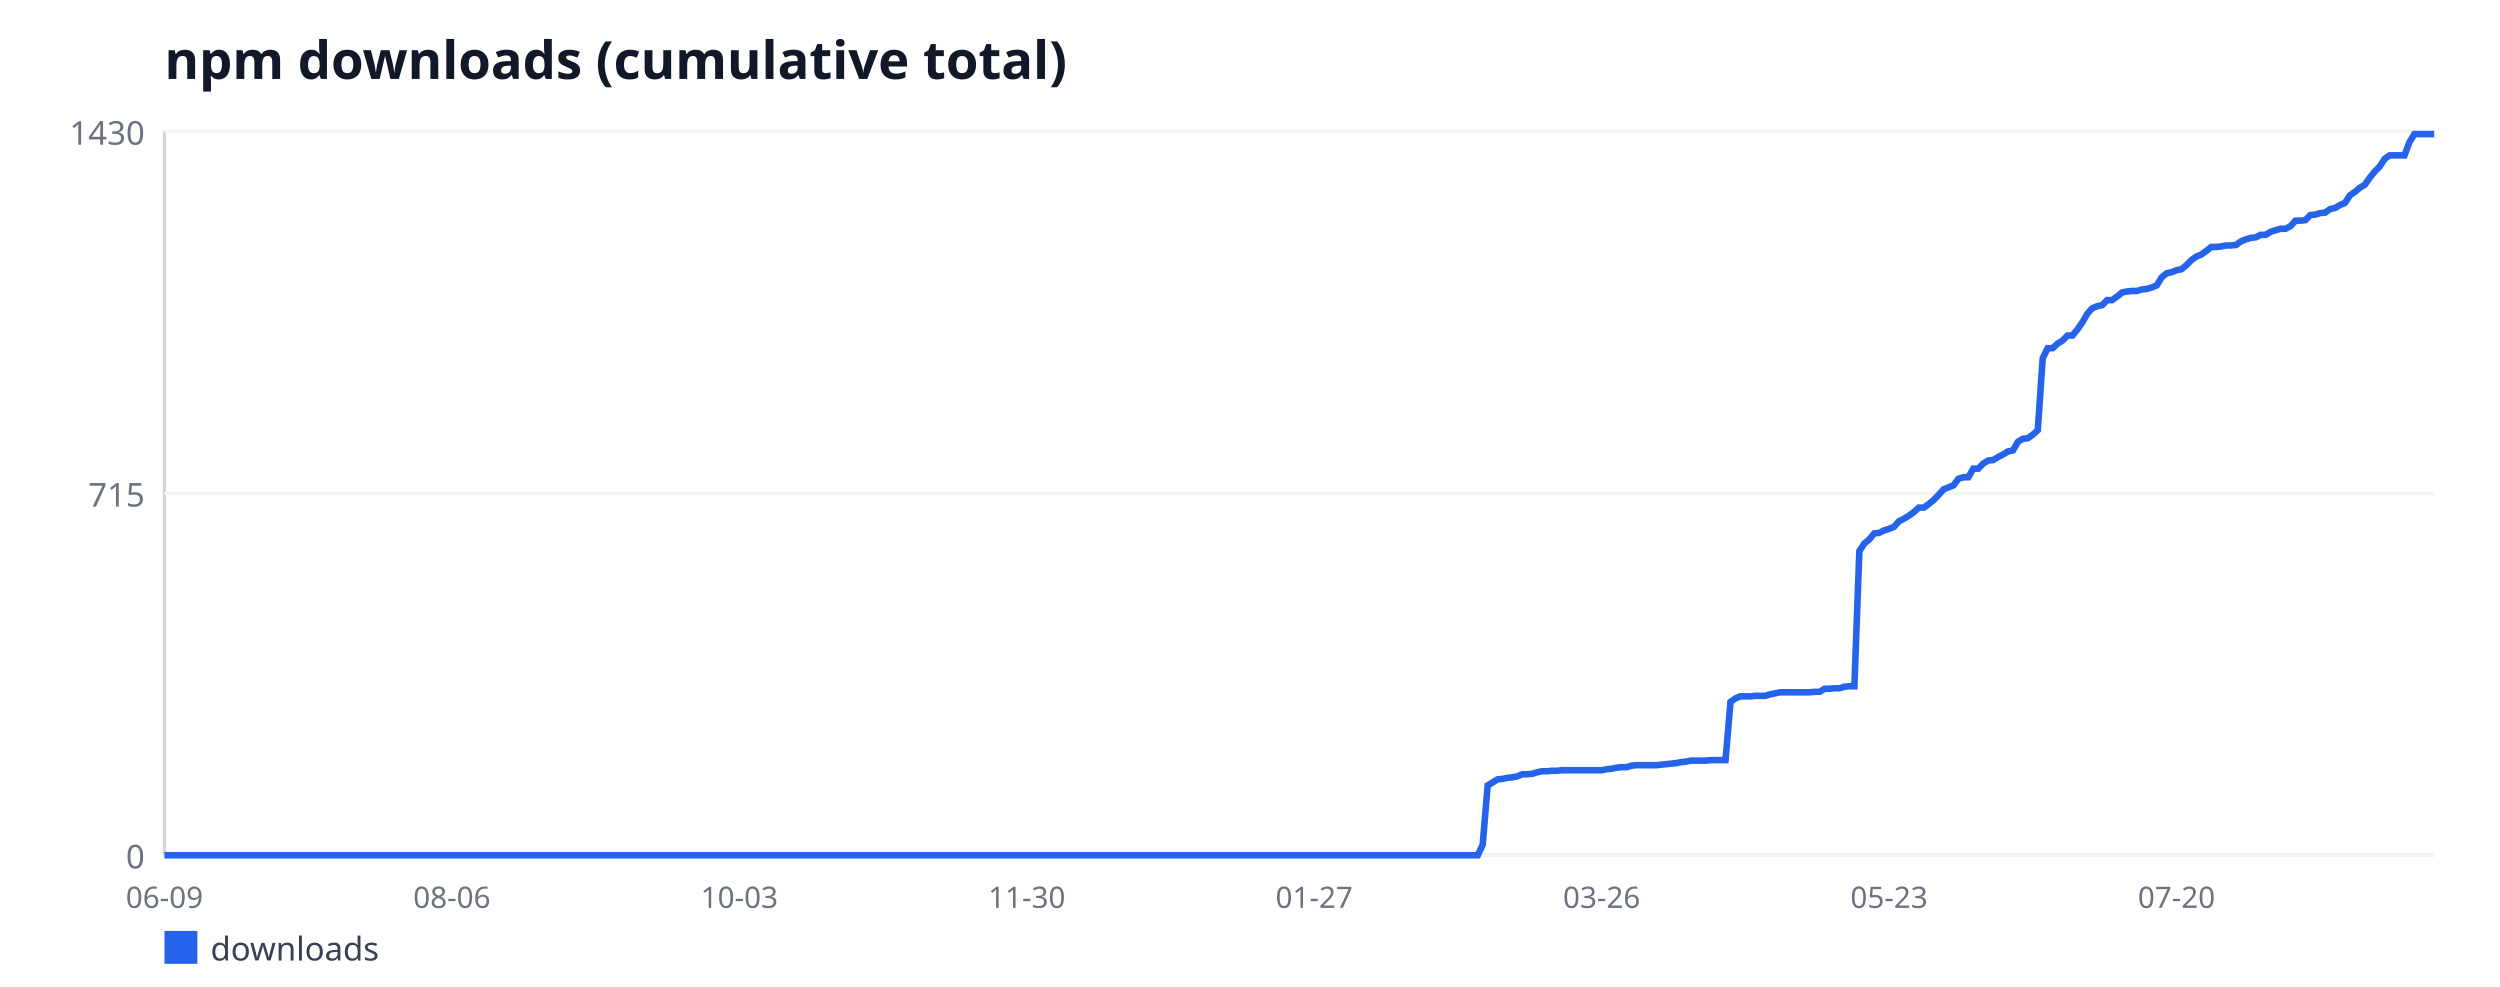
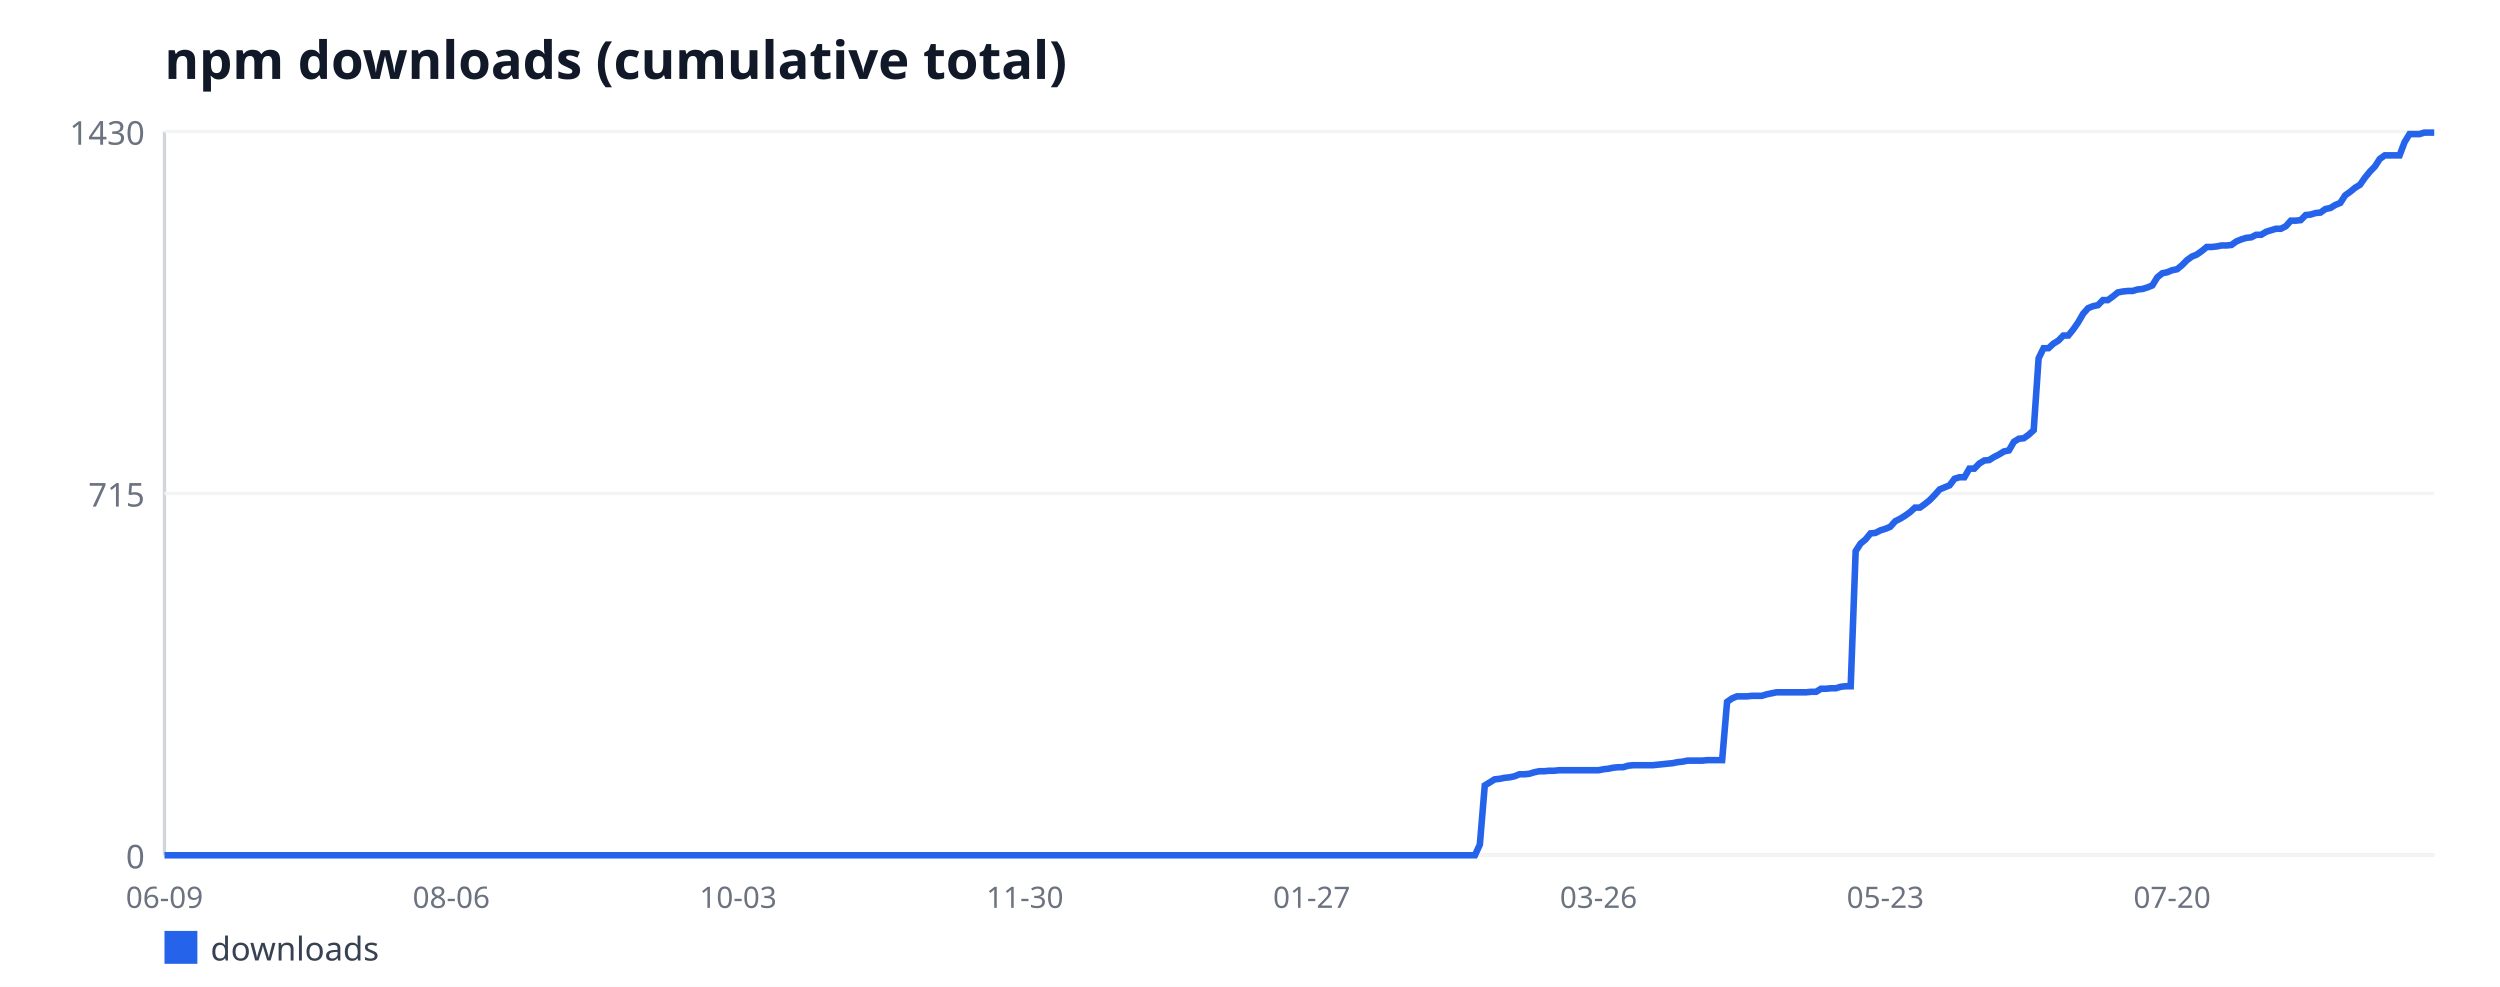
<svg xmlns="http://www.w3.org/2000/svg" width="760" height="300" viewBox="0 0 760 300" font-family="sans-serif">
  <rect width="760" height="300" fill="#ffffff" />
  <text x="50" y="24" font-size="16" font-weight="bold" fill="#111827">npm downloads (cumulative total)</text>
  <line x1="50" y1="40" x2="50" y2="260" stroke="#d1d5db" stroke-width="1" />
  <line x1="50" y1="260" x2="740" y2="260" stroke="#d1d5db" stroke-width="1" />
  <line x1="50" y1="260" x2="740" y2="260" stroke="#f3f4f6" stroke-width="1" />
  <text x="44" y="264" font-size="10" fill="#6b7280" text-anchor="end">0</text>
  <line x1="50" y1="150" x2="740" y2="150" stroke="#f3f4f6" stroke-width="1" />
  <text x="44" y="154" font-size="10" fill="#6b7280" text-anchor="end">715</text>
  <line x1="50" y1="40" x2="740" y2="40" stroke="#f3f4f6" stroke-width="1" />
  <text x="44" y="44" font-size="10" fill="#6b7280" text-anchor="end">1430</text>
  <text x="50" y="276" font-size="9" fill="#6b7280" text-anchor="middle">06-09</text>
-   <text x="137.38" y="276" font-size="9" fill="#6b7280" text-anchor="middle">08-06</text>
-   <text x="224.76" y="276" font-size="9" fill="#6b7280" text-anchor="middle">10-03</text>
-   <text x="312.14" y="276" font-size="9" fill="#6b7280" text-anchor="middle">11-30</text>
-   <text x="399.52" y="276" font-size="9" fill="#6b7280" text-anchor="middle">01-27</text>
-   <text x="486.9" y="276" font-size="9" fill="#6b7280" text-anchor="middle">03-26</text>
-   <text x="574.28" y="276" font-size="9" fill="#6b7280" text-anchor="middle">05-23</text>
-   <text x="661.66" y="276" font-size="9" fill="#6b7280" text-anchor="middle">07-20</text>
-   <polyline fill="none" stroke="#2563eb" stroke-width="2" points="50,260 51.51,260 53.01,260 54.52,260 56.03,260 57.53,260 59.04,260 60.55,260 62.05,260 63.56,260 65.07,260 66.57,260 68.08,260 69.59,260 71.09,260 72.6,260 74.1,260 75.61,260 77.12,260 78.62,260 80.13,260 81.64,260 83.14,260 84.65,260 86.16,260 87.66,260 89.17,260 90.68,260 92.18,260 93.69,260 95.2,260 96.7,260 98.21,260 99.72,260 101.22,260 102.73,260 104.24,260 105.74,260 107.25,260 108.76,260 110.26,260 111.77,260 113.28,260 114.78,260 116.29,260 117.79,260 119.3,260 120.81,260 122.31,260 123.82,260 125.33,260 126.83,260 128.34,260 129.85,260 131.35,260 132.86,260 134.37,260 135.87,260 137.38,260 138.89,260 140.39,260 141.9,260 143.41,260 144.91,260 146.42,260 147.93,260 149.43,260 150.94,260 152.45,260 153.95,260 155.46,260 156.97,260 158.47,260 159.98,260 161.48,260 162.99,260 164.5,260 166,260 167.51,260 169.02,260 170.52,260 172.03,260 173.54,260 175.04,260 176.55,260 178.06,260 179.56,260 181.07,260 182.58,260 184.08,260 185.59,260 187.1,260 188.6,260 190.11,260 191.62,260 193.12,260 194.63,260 196.14,260 197.64,260 199.15,260 200.66,260 202.16,260 203.67,260 205.17,260 206.68,260 208.19,260 209.69,260 211.2,260 212.71,260 214.21,260 215.72,260 217.23,260 218.73,260 220.24,260 221.75,260 223.25,260 224.76,260 226.27,260 227.77,260 229.28,260 230.79,260 232.29,260 233.8,260 235.31,260 236.81,260 238.32,260 239.83,260 241.33,260 242.84,260 244.34,260 245.85,260 247.36,260 248.86,260 250.37,260 251.88,260 253.38,260 254.89,260 256.4,260 257.9,260 259.41,260 260.92,260 262.42,260 263.93,260 265.44,260 266.94,260 268.45,260 269.96,260 271.46,260 272.97,260 274.48,260 275.98,260 277.49,260 279,260 280.5,260 282.01,260 283.52,260 285.02,260 286.53,260 288.03,260 289.54,260 291.05,260 292.55,260 294.06,260 295.57,260 297.07,260 298.58,260 300.09,260 301.59,260 303.1,260 304.61,260 306.11,260 307.62,260 309.13,260 310.63,260 312.14,260 313.65,260 315.15,260 316.66,260 318.17,260 319.67,260 321.18,260 322.69,260 324.19,260 325.7,260 327.21,260 328.71,260 330.22,260 331.72,260 333.23,260 334.74,260 336.24,260 337.75,260 339.26,260 340.76,260 342.27,260 343.78,260 345.28,260 346.79,260 348.3,260 349.8,260 351.31,260 352.82,260 354.32,260 355.83,260 357.34,260 358.84,260 360.35,260 361.86,260 363.36,260 364.87,260 366.38,260 367.88,260 369.39,260 370.9,260 372.4,260 373.91,260 375.41,260 376.92,260 378.43,260 379.93,260 381.44,260 382.95,260 384.45,260 385.96,260 387.47,260 388.97,260 390.48,260 391.99,260 393.49,260 395,260 396.51,260 398.01,260 399.52,260 401.03,260 402.53,260 404.04,260 405.55,260 407.05,260 408.56,260 410.07,260 411.57,260 413.08,260 414.59,260 416.09,260 417.6,260 419.1,260 420.61,260 422.12,260 423.62,260 425.13,260 426.64,260 428.14,260 429.65,260 431.16,260 432.66,260 434.17,260 435.68,260 437.18,260 438.69,260 440.2,260 441.7,260 443.21,260 444.72,260 446.22,260 447.73,260 449.24,260 450.74,256.77 452.25,238.77 453.76,237.85 455.26,236.92 456.77,236.77 458.28,236.46 459.78,236.31 461.29,236 462.79,235.38 464.3,235.38 465.81,235.23 467.31,234.77 468.82,234.46 470.33,234.46 471.83,234.31 473.34,234.31 474.85,234.15 476.35,234.15 477.86,234.15 479.37,234.15 480.87,234.15 482.38,234.15 483.89,234.15 485.39,234.15 486.9,234.15 488.41,233.85 489.91,233.69 491.42,233.38 492.93,233.23 494.43,233.23 495.94,232.77 497.45,232.62 498.95,232.62 500.46,232.62 501.97,232.62 503.47,232.62 504.98,232.46 506.48,232.31 507.99,232.15 509.5,232 511,231.69 512.51,231.54 514.02,231.23 515.52,231.23 517.03,231.23 518.54,231.23 520.04,231.08 521.55,231.08 523.06,231.08 524.56,231.08 526.07,213.38 527.58,212.31 529.08,211.69 530.59,211.69 532.1,211.69 533.6,211.54 535.11,211.54 536.62,211.54 538.12,211.08 539.63,210.77 541.14,210.46 542.64,210.46 544.15,210.46 545.66,210.46 547.16,210.46 548.67,210.46 550.17,210.46 551.68,210.31 553.19,210.31 554.69,209.38 556.2,209.38 557.71,209.23 559.21,209.23 560.72,208.77 562.23,208.62 563.73,208.62 565.24,167.54 566.75,165.23 568.25,164 569.76,162.15 571.27,162 572.77,161.23 574.28,160.77 575.79,160.15 577.29,158.46 578.8,157.69 580.31,156.77 581.81,155.69 583.32,154.31 584.83,154.31 586.33,153.23 587.84,152 589.34,150.46 590.85,148.77 592.36,148.15 593.86,147.54 595.37,145.54 596.88,145.08 598.38,145.08 599.89,142.46 601.4,142.46 602.9,140.92 604.41,140 605.92,139.85 607.42,138.92 608.93,138.15 610.44,137.23 611.94,136.92 613.45,134.31 614.96,133.38 616.46,133.23 617.97,132.15 619.48,130.77 620.98,108.92 622.49,105.85 624,105.85 625.5,104.46 627.01,103.54 628.52,102 630.02,102 631.53,100.15 633.03,98 634.54,95.38 636.05,93.69 637.55,93.08 639.06,92.77 640.57,91.23 642.07,91.23 643.58,90.15 645.09,88.92 646.59,88.62 648.1,88.46 649.61,88.46 651.11,88 652.62,87.85 654.13,87.38 655.63,86.77 657.14,84.31 658.65,83.08 660.15,82.77 661.66,82.15 663.17,81.85 664.67,80.62 666.18,79.08 667.69,78 669.19,77.38 670.7,76.31 672.21,75.08 673.71,75.08 675.22,74.92 676.72,74.62 678.23,74.62 679.74,74.46 681.24,73.38 682.75,72.77 684.26,72.31 685.76,72.15 687.27,71.38 688.78,71.38 690.28,70.46 691.79,70 693.3,69.54 694.8,69.54 696.31,68.77 697.82,67.08 699.32,67.08 700.83,66.92 702.34,65.38 703.84,65.23 705.35,64.77 706.86,64.62 708.36,63.54 709.87,63.23 711.38,62.31 712.88,61.69 714.39,59.38 715.9,58.31 717.4,57.08 718.91,56.15 720.41,54 721.92,52.15 723.43,50.62 724.93,48.31 726.44,47.23 727.95,47.23 729.45,47.23 730.96,47.23 732.47,43.23 733.97,40.77 735.48,40.77 736.99,40.77 738.49,40.77 740,40.77" />
+   <text x="137.19" y="276" font-size="9" fill="#6b7280" text-anchor="middle">08-06</text>
+   <text x="224.38" y="276" font-size="9" fill="#6b7280" text-anchor="middle">10-03</text>
+   <text x="311.57" y="276" font-size="9" fill="#6b7280" text-anchor="middle">11-30</text>
+   <text x="398.76" y="276" font-size="9" fill="#6b7280" text-anchor="middle">01-27</text>
+   <text x="485.95" y="276" font-size="9" fill="#6b7280" text-anchor="middle">03-26</text>
+   <text x="573.14" y="276" font-size="9" fill="#6b7280" text-anchor="middle">05-23</text>
+   <text x="660.33" y="276" font-size="9" fill="#6b7280" text-anchor="middle">07-20</text>
+   <polyline fill="none" stroke="#2563eb" stroke-width="2" points="50,260 51.5,260 53.01,260 54.51,260 56.01,260 57.52,260 59.02,260 60.52,260 62.03,260 63.53,260 65.03,260 66.54,260 68.04,260 69.54,260 71.05,260 72.55,260 74.05,260 75.56,260 77.06,260 78.56,260 80.07,260 81.57,260 83.07,260 84.58,260 86.08,260 87.58,260 89.08,260 90.59,260 92.09,260 93.59,260 95.1,260 96.6,260 98.1,260 99.61,260 101.11,260 102.61,260 104.12,260 105.62,260 107.12,260 108.63,260 110.13,260 111.63,260 113.14,260 114.64,260 116.14,260 117.65,260 119.15,260 120.65,260 122.16,260 123.66,260 125.16,260 126.67,260 128.17,260 129.67,260 131.18,260 132.68,260 134.18,260 135.69,260 137.19,260 138.69,260 140.2,260 141.7,260 143.2,260 144.71,260 146.21,260 147.71,260 149.22,260 150.72,260 152.22,260 153.73,260 155.23,260 156.73,260 158.24,260 159.74,260 161.24,260 162.75,260 164.25,260 165.75,260 167.25,260 168.76,260 170.26,260 171.76,260 173.27,260 174.77,260 176.27,260 177.78,260 179.28,260 180.78,260 182.29,260 183.79,260 185.29,260 186.8,260 188.3,260 189.8,260 191.31,260 192.81,260 194.31,260 195.82,260 197.32,260 198.82,260 200.33,260 201.83,260 203.33,260 204.84,260 206.34,260 207.84,260 209.35,260 210.85,260 212.35,260 213.86,260 215.36,260 216.86,260 218.37,260 219.87,260 221.37,260 222.88,260 224.38,260 225.88,260 227.39,260 228.89,260 230.39,260 231.9,260 233.4,260 234.9,260 236.41,260 237.91,260 239.41,260 240.92,260 242.42,260 243.92,260 245.42,260 246.93,260 248.43,260 249.93,260 251.44,260 252.94,260 254.44,260 255.95,260 257.45,260 258.95,260 260.46,260 261.96,260 263.46,260 264.97,260 266.47,260 267.97,260 269.48,260 270.98,260 272.48,260 273.99,260 275.49,260 276.99,260 278.5,260 280,260 281.5,260 283.01,260 284.51,260 286.01,260 287.52,260 289.02,260 290.52,260 292.03,260 293.53,260 295.03,260 296.54,260 298.04,260 299.54,260 301.05,260 302.55,260 304.05,260 305.56,260 307.06,260 308.56,260 310.07,260 311.57,260 313.07,260 314.58,260 316.08,260 317.58,260 319.08,260 320.59,260 322.09,260 323.59,260 325.1,260 326.6,260 328.1,260 329.61,260 331.11,260 332.61,260 334.12,260 335.62,260 337.12,260 338.63,260 340.13,260 341.63,260 343.14,260 344.64,260 346.14,260 347.65,260 349.15,260 350.65,260 352.16,260 353.66,260 355.16,260 356.67,260 358.17,260 359.67,260 361.18,260 362.68,260 364.18,260 365.69,260 367.19,260 368.69,260 370.2,260 371.7,260 373.2,260 374.71,260 376.21,260 377.71,260 379.22,260 380.72,260 382.22,260 383.73,260 385.23,260 386.73,260 388.24,260 389.74,260 391.24,260 392.75,260 394.25,260 395.75,260 397.25,260 398.76,260 400.26,260 401.76,260 403.27,260 404.77,260 406.27,260 407.78,260 409.28,260 410.78,260 412.29,260 413.79,260 415.29,260 416.8,260 418.3,260 419.8,260 421.31,260 422.81,260 424.31,260 425.82,260 427.32,260 428.82,260 430.33,260 431.83,260 433.33,260 434.84,260 436.34,260 437.84,260 439.35,260 440.85,260 442.35,260 443.86,260 445.36,260 446.86,260 448.37,260 449.87,256.77 451.37,238.77 452.88,237.85 454.38,236.92 455.88,236.77 457.39,236.46 458.89,236.31 460.39,236 461.9,235.38 463.4,235.38 464.9,235.23 466.41,234.77 467.91,234.46 469.41,234.46 470.92,234.31 472.42,234.31 473.92,234.15 475.42,234.15 476.93,234.15 478.43,234.15 479.93,234.15 481.44,234.15 482.94,234.15 484.44,234.15 485.95,234.15 487.45,233.85 488.95,233.69 490.46,233.38 491.96,233.23 493.46,233.23 494.97,232.77 496.47,232.62 497.97,232.62 499.48,232.62 500.98,232.62 502.48,232.62 503.99,232.46 505.49,232.31 506.99,232.15 508.5,232 510,231.69 511.5,231.54 513.01,231.23 514.51,231.23 516.01,231.23 517.52,231.23 519.02,231.08 520.52,231.08 522.03,231.08 523.53,231.08 525.03,213.38 526.54,212.31 528.04,211.69 529.54,211.69 531.05,211.69 532.55,211.54 534.05,211.54 535.56,211.54 537.06,211.08 538.56,210.77 540.07,210.46 541.57,210.46 543.07,210.46 544.58,210.46 546.08,210.46 547.58,210.46 549.08,210.46 550.59,210.31 552.09,210.31 553.59,209.38 555.1,209.38 556.6,209.23 558.1,209.23 559.61,208.77 561.11,208.62 562.61,208.62 564.12,167.54 565.62,165.23 567.12,164 568.63,162.15 570.13,162 571.63,161.23 573.14,160.77 574.64,160.15 576.14,158.46 577.65,157.69 579.15,156.77 580.65,155.69 582.16,154.31 583.66,154.31 585.16,153.23 586.67,152 588.17,150.46 589.67,148.77 591.18,148.15 592.68,147.54 594.18,145.54 595.69,145.08 597.19,145.08 598.69,142.46 600.2,142.46 601.7,140.92 603.2,140 604.71,139.85 606.21,138.92 607.71,138.15 609.22,137.23 610.72,136.92 612.22,134.31 613.73,133.38 615.23,133.23 616.73,132.15 618.24,130.77 619.74,108.92 621.24,105.85 622.75,105.85 624.25,104.46 625.75,103.54 627.25,102 628.76,102 630.26,100.15 631.76,98 633.27,95.38 634.77,93.69 636.27,93.08 637.78,92.77 639.28,91.23 640.78,91.23 642.29,90.15 643.79,88.92 645.29,88.62 646.8,88.46 648.3,88.46 649.8,88 651.31,87.85 652.81,87.38 654.31,86.77 655.82,84.31 657.32,83.08 658.82,82.77 660.33,82.15 661.83,81.85 663.33,80.62 664.84,79.08 666.34,78 667.84,77.38 669.35,76.31 670.85,75.08 672.35,75.08 673.86,74.92 675.36,74.62 676.86,74.62 678.37,74.46 679.87,73.38 681.37,72.77 682.88,72.31 684.38,72.15 685.88,71.38 687.39,71.38 688.89,70.46 690.39,70 691.9,69.54 693.4,69.54 694.9,68.77 696.41,67.08 697.91,67.08 699.41,66.92 700.92,65.38 702.42,65.23 703.92,64.77 705.42,64.62 706.93,63.54 708.43,63.23 709.93,62.31 711.44,61.69 712.94,59.38 714.44,58.31 715.95,57.08 717.45,56.15 718.95,54 720.46,52.15 721.96,50.62 723.46,48.31 724.97,47.23 726.47,47.23 727.97,47.23 729.48,47.23 730.98,43.23 732.48,40.77 733.99,40.77 735.49,40.77 736.99,40.31 738.5,40.31 740,40.31" />
  <rect x="50" y="283" width="10" height="10" fill="#2563eb" />
  <text x="64" y="292" font-size="10" fill="#374151">downloads</text>
</svg>
